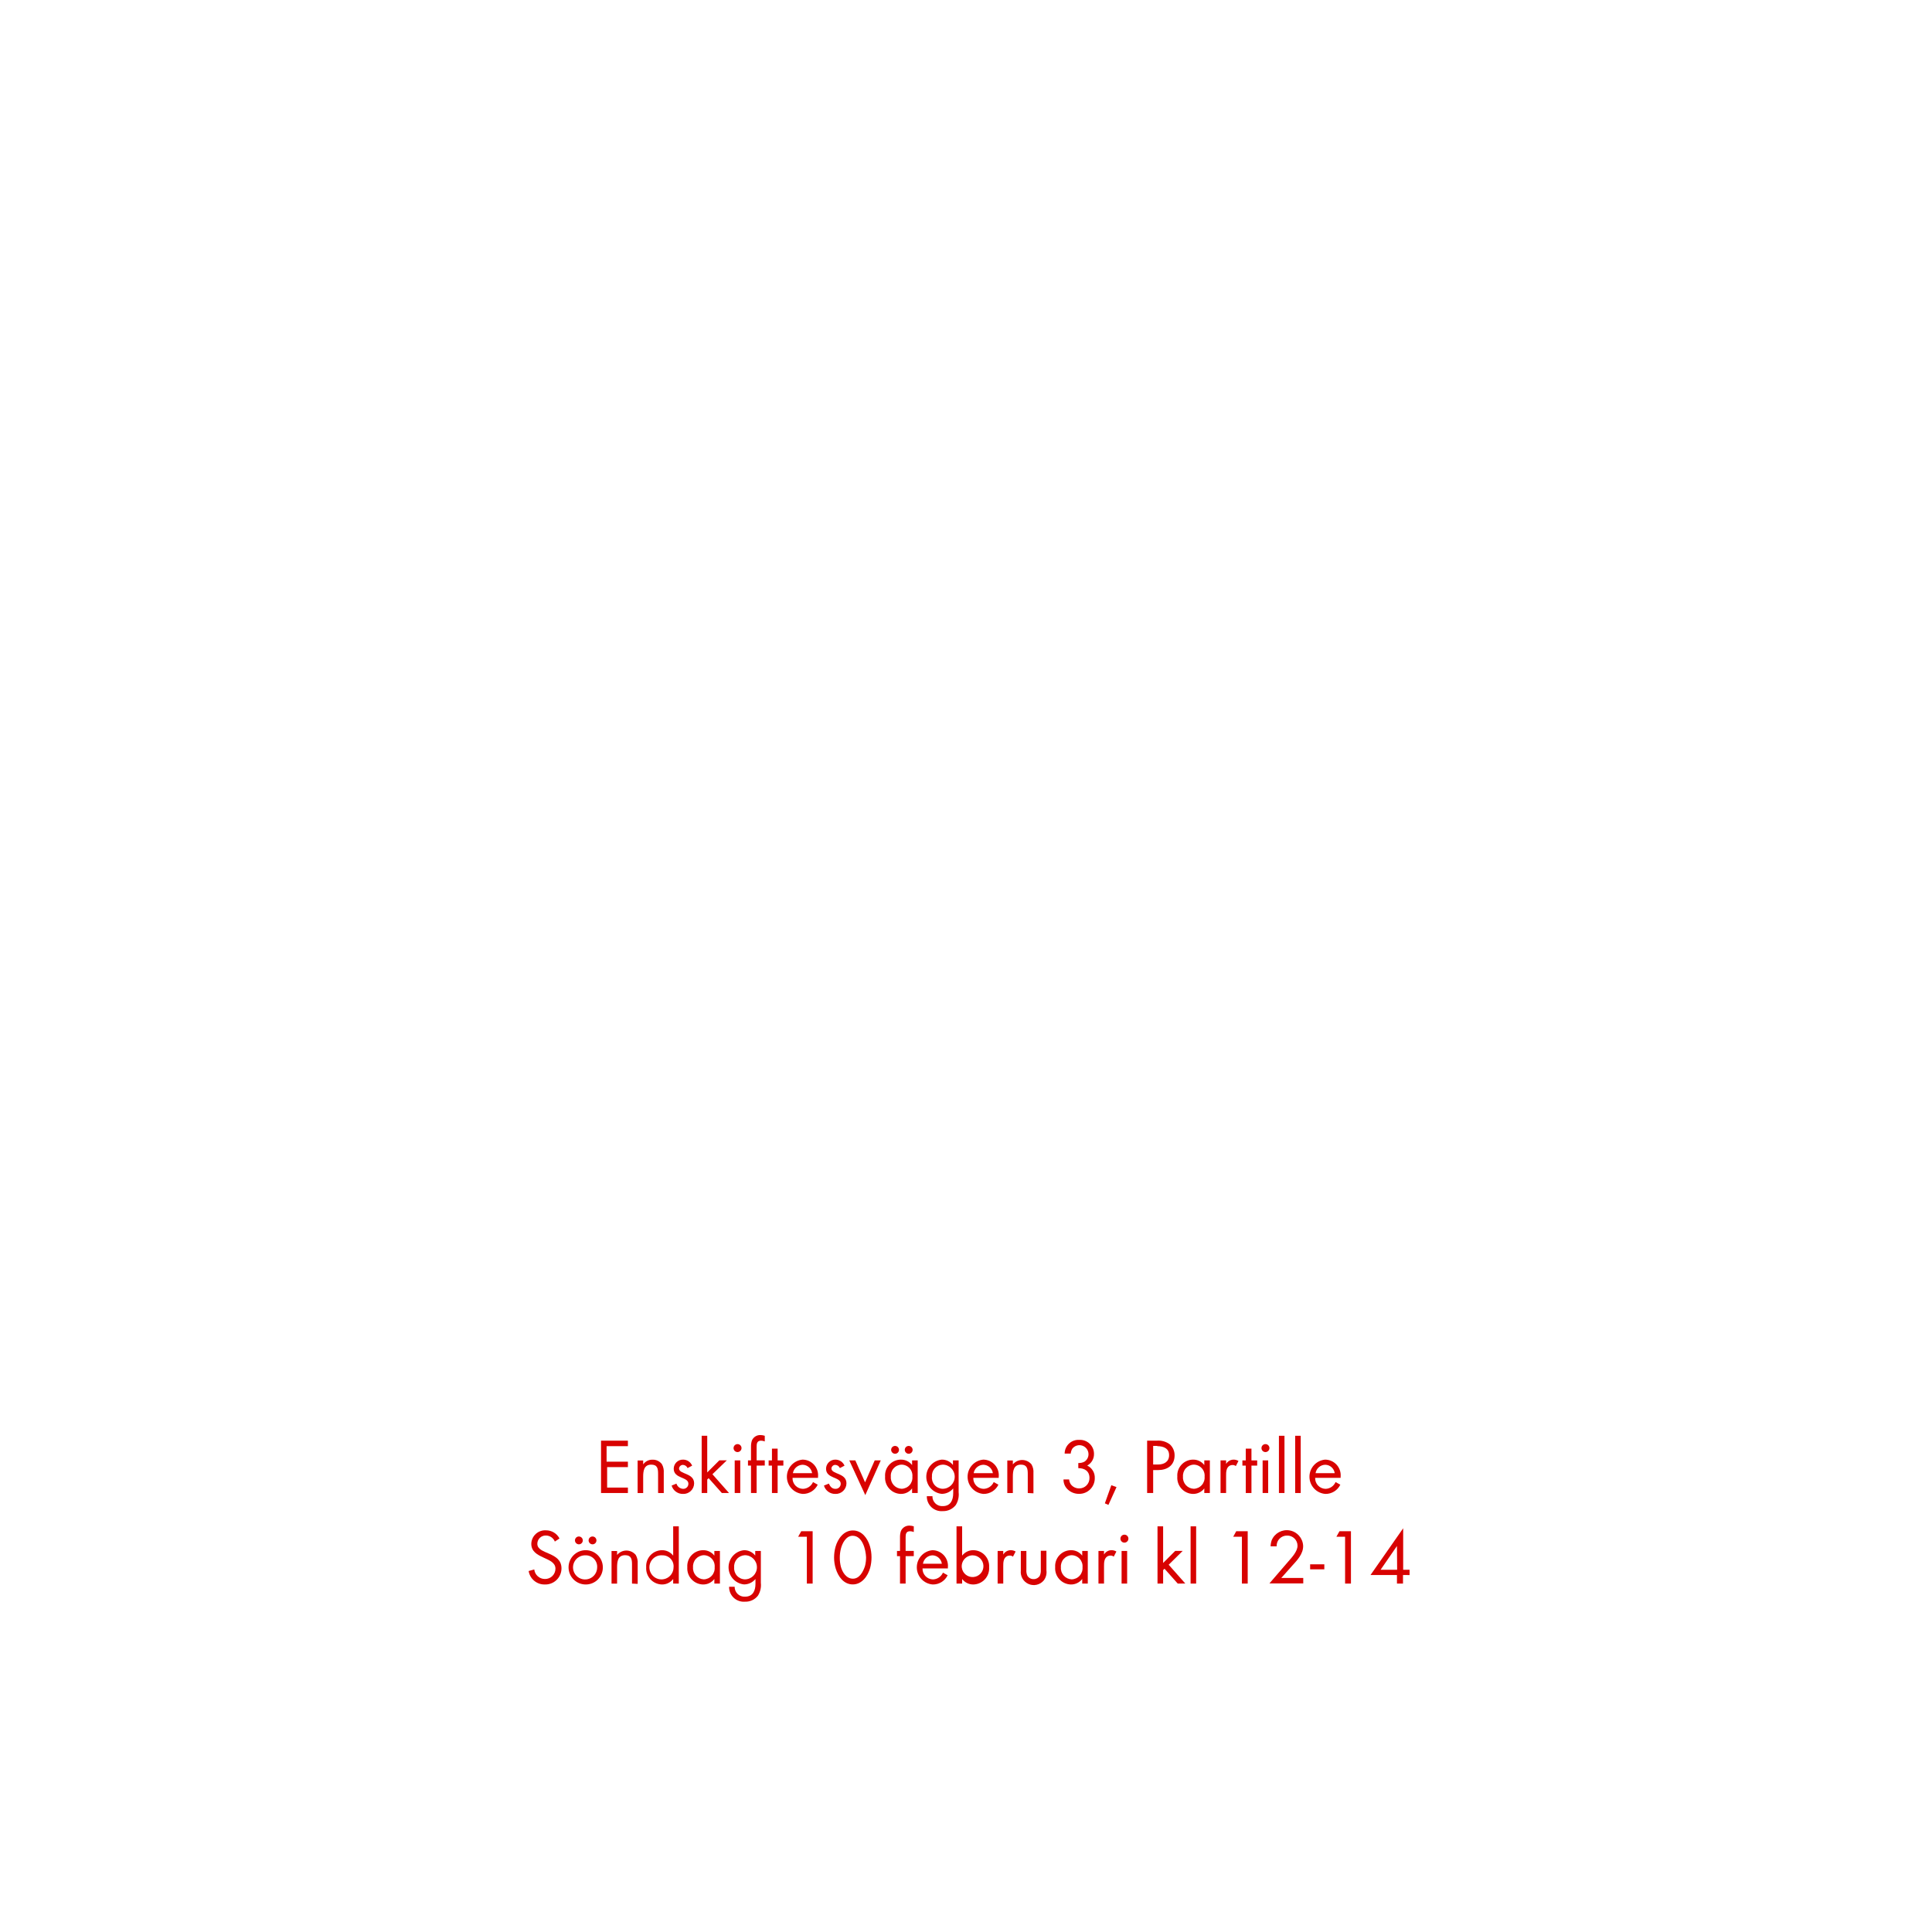
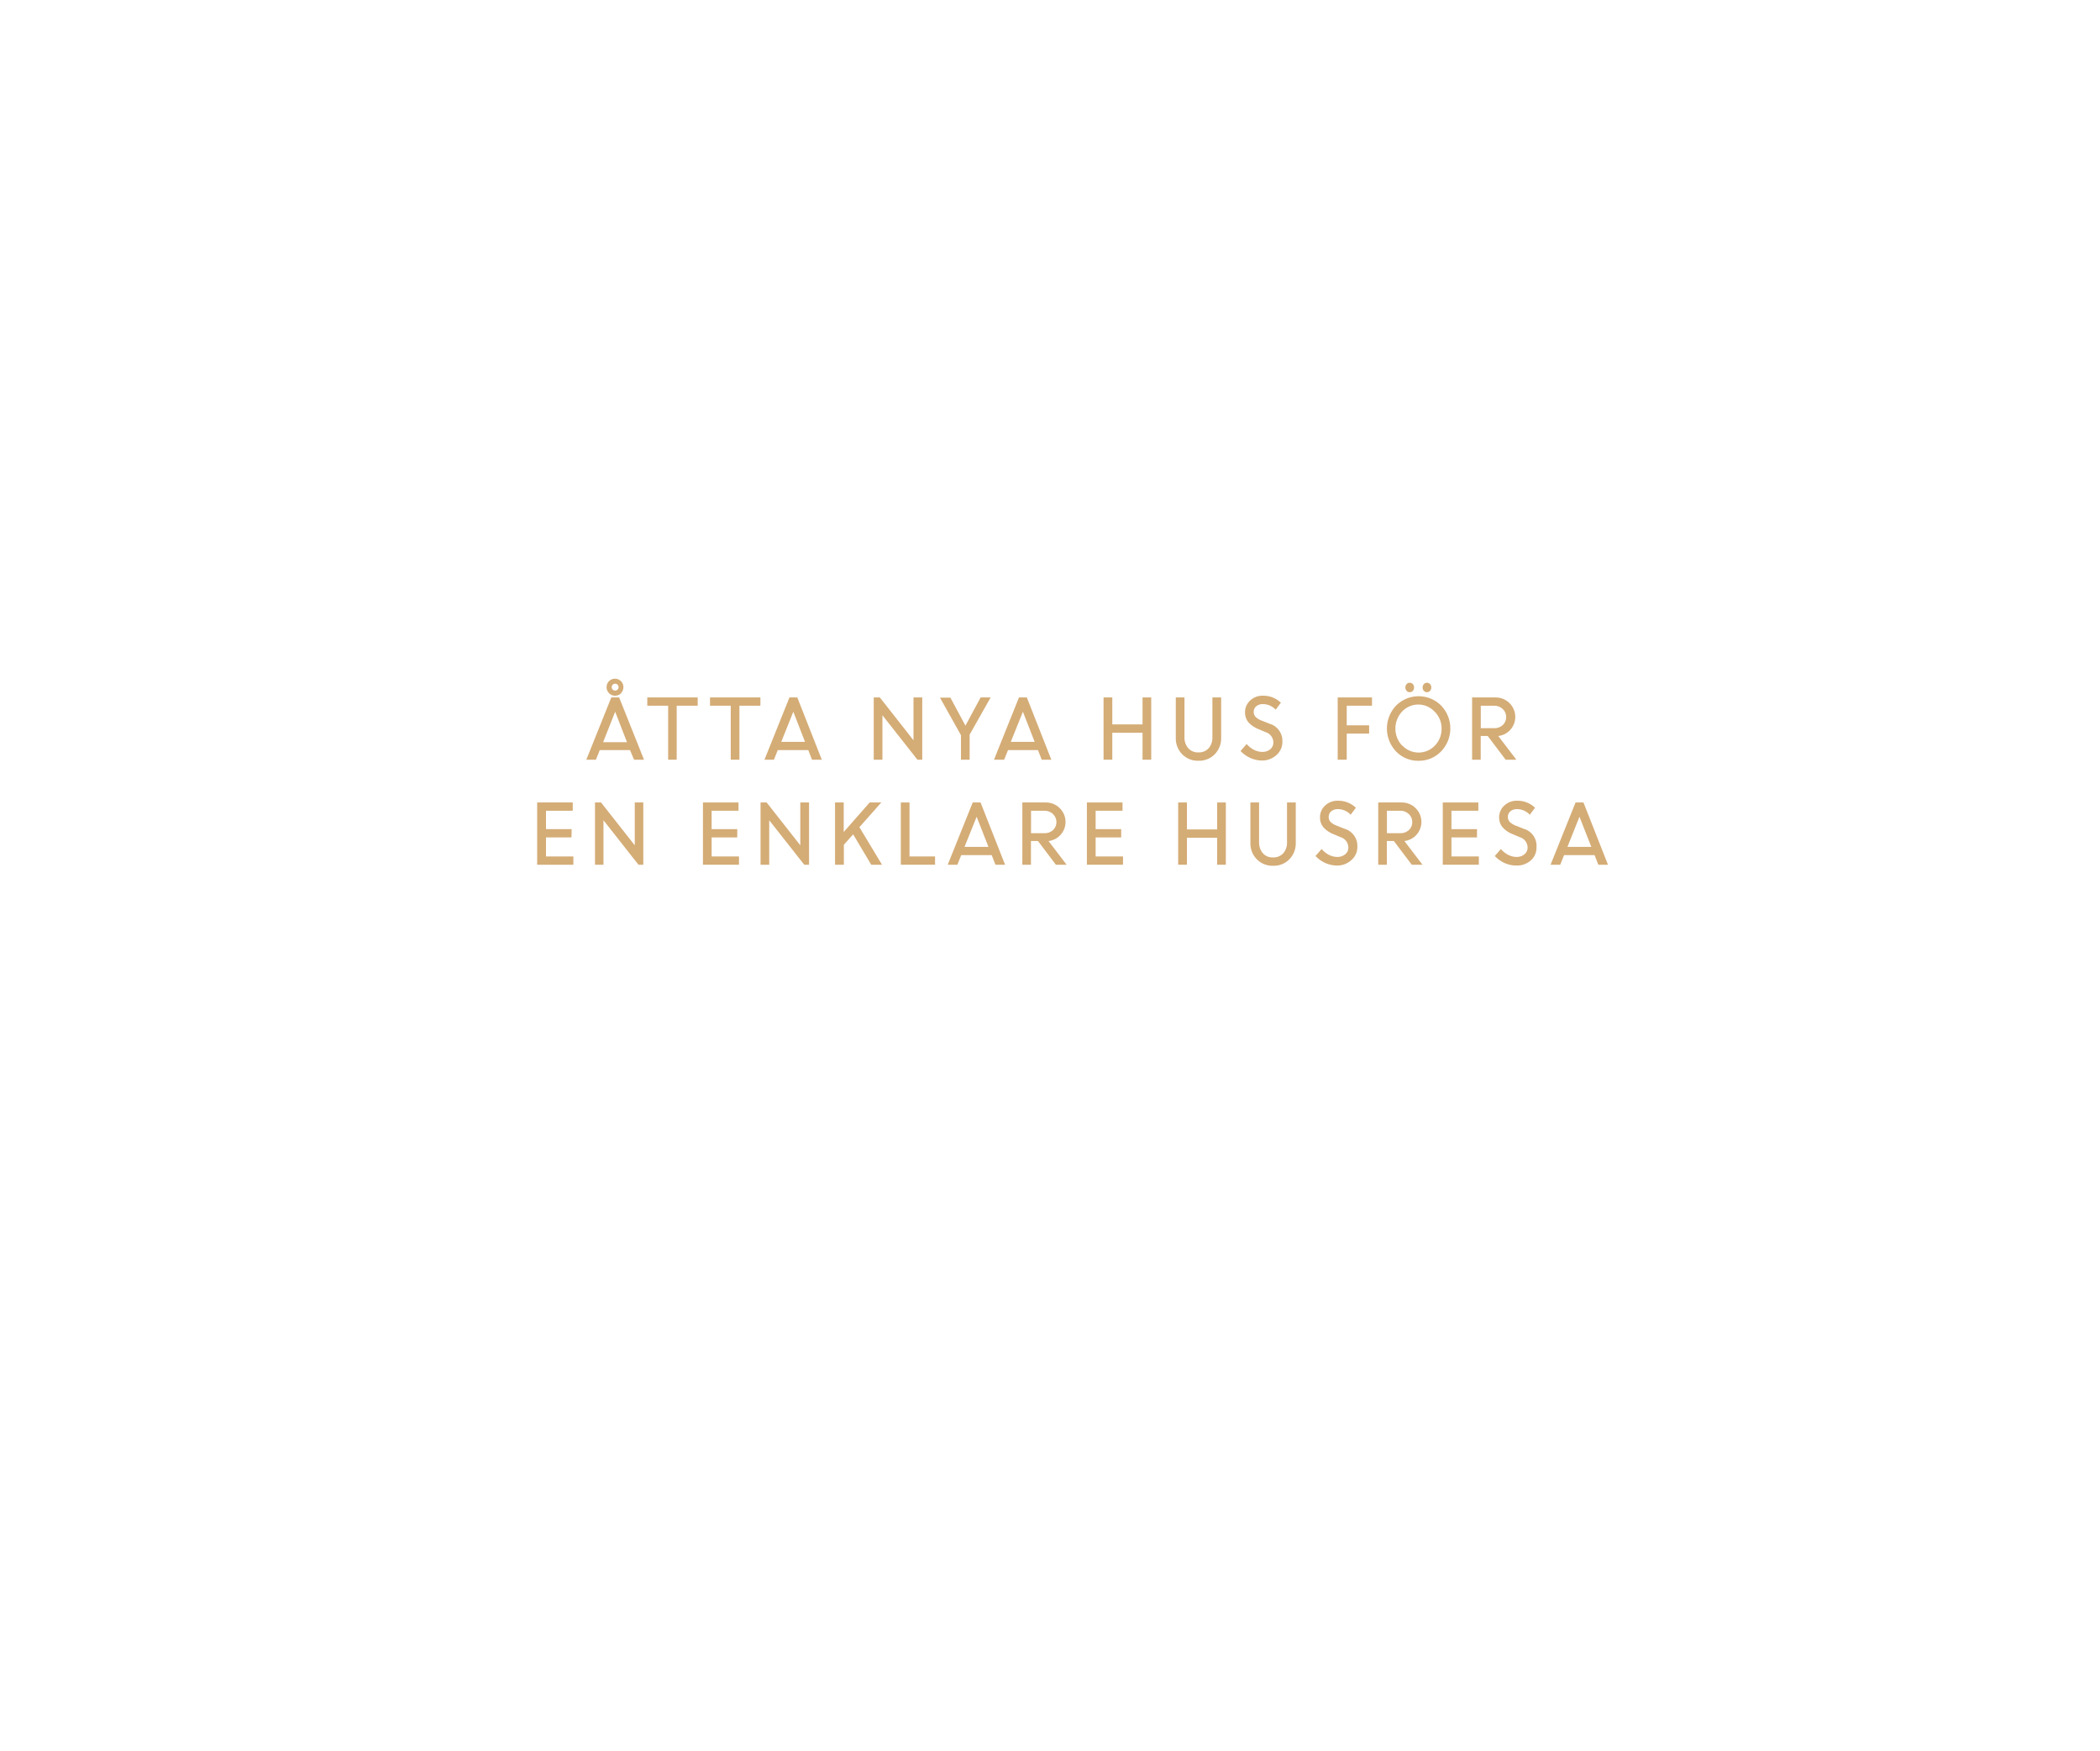
- <svg xmlns="http://www.w3.org/2000/svg" id="Layer_1" data-name="Layer 1" viewBox="0 0 320 320">
+ <svg xmlns="http://www.w3.org/2000/svg" id="Layer_1" data-name="Layer 1" viewBox="0 0 300 250">
  <defs>
-     <style>.cls-1{fill:#d80201;}</style>
+     <style>.cls-1{fill:#d4ac76;}</style>
  </defs>
-   <path class="cls-1" d="M99.55,247.29v-8.67H104v.91h-3.53v2.57H104v.9h-3.44v3.39H104v.9Z" />
-   <path class="cls-1" d="M109,247.29V244.1c0-.84-.11-1.51-1.13-1.51-1.19,0-1.34,1-1.34,2v2.71h-.92v-5.4h.92v.65a1.83,1.83,0,0,1,1.56-.78,1.86,1.86,0,0,1,1.54.74,2.53,2.53,0,0,1,.31,1.43v3.36Z" />
-   <path class="cls-1" d="M113.12,247.44a1.92,1.92,0,0,1-1.88-1.38l.8-.33a1.21,1.21,0,0,0,1.1.87.84.84,0,0,0,.88-.85c0-1.17-2.43-.8-2.43-2.48a1.51,1.51,0,0,1,1.57-1.51,1.61,1.61,0,0,1,1.48,1l-.76.4a.87.87,0,0,0-.76-.53.65.65,0,0,0-.65.59c0,1,2.5.71,2.5,2.47A1.77,1.77,0,0,1,113.12,247.44Z" />
-   <path class="cls-1" d="M119.56,247.29l-2.19-2.46-.23.23v2.23h-.92v-9.48h.92v6.07l2-2h1.24L118,244.18l2.75,3.11Z" />
-   <path class="cls-1" d="M122.16,240.51a.66.66,0,1,1,.66-.66A.67.67,0,0,1,122.16,240.51Zm-.47,6.78v-5.4h.92v5.4Z" />
-   <path class="cls-1" d="M125.32,242.75v4.54h-.93v-4.54h-.5v-.86h.5v-2.3a3,3,0,0,1,.15-1,1.49,1.49,0,0,1,1.45-.9,2.55,2.55,0,0,1,.68.12v.94a1.67,1.67,0,0,0-.61-.13c-.68,0-.74.5-.74,1v2.26h1.35v.86Z" />
-   <path class="cls-1" d="M128.8,242.75v4.54h-.94v-4.54h-.55v-.86h.55v-1.95h.94v1.95h.95v.86Z" />
-   <path class="cls-1" d="M131.27,244.78A1.74,1.74,0,0,0,133,246.6a1.87,1.87,0,0,0,1.66-1.12l.78.43a2.7,2.7,0,0,1-2.47,1.53,2.85,2.85,0,0,1-.05-5.68,2.58,2.58,0,0,1,2.57,2.84v.18Zm1.66-2.17a1.67,1.67,0,0,0-1.6,1.39h3.18A1.62,1.62,0,0,0,132.93,242.61Z" />
-   <path class="cls-1" d="M138.35,247.44a1.92,1.92,0,0,1-1.88-1.38l.81-.33c.22.48.52.87,1.09.87a.84.84,0,0,0,.88-.85c0-1.17-2.43-.8-2.43-2.48a1.52,1.52,0,0,1,1.57-1.51,1.64,1.64,0,0,1,1.49,1l-.77.4a.86.86,0,0,0-.76-.53.64.64,0,0,0-.64.59c0,1,2.49.71,2.49,2.47A1.77,1.77,0,0,1,138.35,247.44Z" />
-   <path class="cls-1" d="M143.32,247.64l-2.65-5.75h1l1.61,3.63,1.6-3.63h1Z" />
-   <path class="cls-1" d="M151.07,247.29v-.76a2.29,2.29,0,0,1-1.87.91,2.67,2.67,0,0,1-2.6-2.87,2.62,2.62,0,0,1,2.58-2.81,2.29,2.29,0,0,1,1.89.9v-.77H152v5.4Zm-1.74-4.7a1.84,1.84,0,0,0-1.78,2,1.86,1.86,0,0,0,1.78,2,1.84,1.84,0,0,0,1.79-2A1.82,1.82,0,0,0,149.33,242.59Zm-1.08-1.8a.66.66,0,0,1-.65-.65.65.65,0,1,1,1.3,0A.65.65,0,0,1,148.25,240.79Zm2.26,0a.66.66,0,0,1-.65-.65.65.65,0,1,1,.65.65Z" />
-   <path class="cls-1" d="M158.3,249.29a2.63,2.63,0,0,1-2.16,1,2.43,2.43,0,0,1-2.63-2.47h.93a1.6,1.6,0,0,0,1.71,1.64c1.3,0,1.73-1,1.73-2.13v-.8a2.44,2.44,0,0,1-1.9.9,2.85,2.85,0,0,1,0-5.67,2.29,2.29,0,0,1,1.86.89v-.76h.94v5.28A3.29,3.29,0,0,1,158.3,249.29Zm-2.17-6.7a1.85,1.85,0,0,0-1.77,2,1.82,1.82,0,0,0,1.77,2,2,2,0,0,0,0-4Z" />
-   <path class="cls-1" d="M161.21,244.78a1.74,1.74,0,0,0,1.71,1.82,1.87,1.87,0,0,0,1.67-1.12l.78.43a2.7,2.7,0,0,1-2.47,1.53,2.85,2.85,0,0,1-.05-5.68,2.58,2.58,0,0,1,2.57,2.84v.18Zm1.66-2.17a1.67,1.67,0,0,0-1.6,1.39h3.18A1.63,1.63,0,0,0,162.87,242.61Z" />
-   <path class="cls-1" d="M170.23,247.29V244.1c0-.84-.12-1.51-1.13-1.51-1.2,0-1.34,1-1.34,2v2.71h-.92v-5.4h.92v.65a2,2,0,0,1,3.09,0,2.46,2.46,0,0,1,.32,1.43v3.36Z" />
-   <path class="cls-1" d="M178.72,247.43a2.69,2.69,0,0,1-2-.86,2.22,2.22,0,0,1-.57-1.53h.93a1.71,1.71,0,0,0,.3.84,1.73,1.73,0,0,0,1.37.65,1.69,1.69,0,0,0,1.7-1.73c0-1.13-.79-1.63-1.85-1.63v-.85a2,2,0,0,0,1-.21,1.46,1.46,0,0,0,.69-1.27,1.5,1.5,0,0,0-2.67-.91,2,2,0,0,0-.28.83h-1a2.28,2.28,0,0,1,2.42-2.27,2.31,2.31,0,0,1,2.44,2.32,2.13,2.13,0,0,1-1.12,1.93,2.21,2.21,0,0,1,1.25,2.09A2.57,2.57,0,0,1,178.72,247.43Z" />
-   <path class="cls-1" d="M183.59,249.26,183,249l1.07-3,.86.31Z" />
-   <path class="cls-1" d="M191.81,243.49H191v3.8h-1v-8.67h1.58a3.15,3.15,0,0,1,2.18.61,2.42,2.42,0,0,1,.79,1.83C194.55,242.71,193.34,243.49,191.81,243.49Zm-.13-4H191v3.08h.8c1,0,1.84-.45,1.84-1.56S192.71,239.53,191.68,239.53Z" />
-   <path class="cls-1" d="M199.47,247.29v-.76a2.31,2.31,0,0,1-1.88.91,2.67,2.67,0,0,1-2.59-2.87,2.62,2.62,0,0,1,2.58-2.81,2.29,2.29,0,0,1,1.89.9v-.77h.92v5.4Zm-1.75-4.7a1.85,1.85,0,0,0-1.78,2,1.86,1.86,0,0,0,1.78,2,1.85,1.85,0,0,0,1.8-2A1.82,1.82,0,0,0,197.72,242.59Z" />
-   <path class="cls-1" d="M204.69,242.83a.8.8,0,0,0-.54-.18,1,1,0,0,0-.47.11c-.6.33-.6,1.09-.6,1.68v2.85h-.92v-5.4h.92v.59a1.45,1.45,0,0,1,1.22-.72,1.56,1.56,0,0,1,.83.22Z" />
-   <path class="cls-1" d="M207.28,242.75v4.54h-.94v-4.54h-.56v-.86h.56v-1.95h.94v1.95h.95v.86Z" />
-   <path class="cls-1" d="M209.59,240.51a.66.66,0,1,1,.67-.66A.67.67,0,0,1,209.59,240.51Zm-.46,6.78v-5.4h.92v5.4Z" />
-   <path class="cls-1" d="M211.83,247.29v-9.48h.92v9.48Z" />
-   <path class="cls-1" d="M214.52,247.29v-9.48h.92v9.48Z" />
-   <path class="cls-1" d="M217.83,244.78a1.76,1.76,0,0,0,1.72,1.82,1.86,1.86,0,0,0,1.66-1.12l.79.43a2.7,2.7,0,0,1-2.47,1.53,2.85,2.85,0,0,1-.06-5.68,2.59,2.59,0,0,1,2.58,2.84v.18Zm1.67-2.17a1.65,1.65,0,0,0-1.6,1.39h3.17A1.61,1.61,0,0,0,219.5,242.61Z" />
-   <path class="cls-1" d="M90.24,262.44a2.65,2.65,0,0,1-2.68-2.23l.93-.26a1.77,1.77,0,0,0,1.77,1.58A1.71,1.71,0,0,0,92,259.82c0-2-4-1.56-4-4.11a2.29,2.29,0,0,1,2.43-2.24,2.5,2.5,0,0,1,2.24,1.35l-.77.51a1.61,1.61,0,0,0-1.48-1A1.37,1.37,0,0,0,89,255.71c0,1.79,4,1.27,4,4.07A2.67,2.67,0,0,1,90.24,262.44Z" />
-   <path class="cls-1" d="M97,262.44a2.84,2.84,0,1,1,2.85-2.83A2.82,2.82,0,0,1,97,262.44Zm0-4.83a2,2,0,1,0,1.91,2A1.89,1.89,0,0,0,97,257.61Zm-1.12-1.82a.66.66,0,0,1-.65-.65.65.65,0,1,1,.65.65Zm2.26,0a.66.66,0,0,1-.65-.65.65.65,0,1,1,.65.65Z" />
-   <path class="cls-1" d="M104.68,262.29V259.1c0-.84-.12-1.51-1.13-1.51-1.2,0-1.34,1-1.34,2v2.71h-.92v-5.4h.92v.65a2,2,0,0,1,3.09,0,2.46,2.46,0,0,1,.32,1.43v3.36Z" />
-   <path class="cls-1" d="M111.5,262.29v-.76a2.29,2.29,0,0,1-1.87.91,2.67,2.67,0,0,1-2.6-2.86,2.64,2.64,0,0,1,2.59-2.82,2.3,2.3,0,0,1,1.88.9v-4.85h.93v9.48Zm-1.74-4.68a2,2,0,1,0,1.8,2A1.81,1.81,0,0,0,109.76,257.61Z" />
-   <path class="cls-1" d="M118.32,262.29v-.76a2.32,2.32,0,0,1-1.88.91,2.67,2.67,0,0,1-2.6-2.87,2.63,2.63,0,0,1,2.59-2.81,2.3,2.3,0,0,1,1.89.9v-.77h.92v5.4Zm-1.75-4.7a1.85,1.85,0,0,0-1.78,2,1.86,1.86,0,0,0,1.78,2,1.85,1.85,0,0,0,1.8-2A1.82,1.82,0,0,0,116.57,257.59Z" />
-   <path class="cls-1" d="M125.54,264.29a2.59,2.59,0,0,1-2.15,1,2.43,2.43,0,0,1-2.63-2.47h.92a1.62,1.62,0,0,0,1.72,1.64c1.3,0,1.73-1,1.73-2.13v-.8a2.45,2.45,0,0,1-1.9.9,2.85,2.85,0,0,1,0-5.67,2.31,2.31,0,0,1,1.86.89v-.76h.93v5.28A3.29,3.29,0,0,1,125.54,264.29Zm-2.17-6.7a1.86,1.86,0,0,0-1.77,2,1.83,1.83,0,0,0,1.77,2,2,2,0,0,0,0-4Z" />
-   <path class="cls-1" d="M133.64,262.29v-7.76H132.2l.51-.91h1.89v8.67Z" />
-   <path class="cls-1" d="M144.12,259.71c-.38,1.33-1.35,2.72-2.87,2.72s-2.43-1.33-2.82-2.6a6.21,6.21,0,0,1-.28-1.86,6.57,6.57,0,0,1,.24-1.77c.37-1.32,1.35-2.71,2.87-2.71s2.43,1.31,2.82,2.58a6.54,6.54,0,0,1,.27,1.86A6.69,6.69,0,0,1,144.12,259.71Zm-2.9-5.34c-1.1,0-1.73,1.26-1.95,2.18a6.22,6.22,0,0,0,0,2.93c.25.92.89,2,2,2s1.7-1.18,2-2.09a5.71,5.71,0,0,0,.18-1.48C143.39,256.68,142.86,254.37,141.22,254.37Z" />
-   <path class="cls-1" d="M150,257.75v4.54h-.93v-4.54h-.5v-.86h.5v-2.3a3,3,0,0,1,.15-1,1.49,1.49,0,0,1,1.45-.9,2.55,2.55,0,0,1,.68.12v.94a1.63,1.63,0,0,0-.61-.13c-.68,0-.74.5-.74,1v2.26h1.35v.86Z" />
-   <path class="cls-1" d="M152.8,259.78a1.76,1.76,0,0,0,1.72,1.82,1.86,1.86,0,0,0,1.66-1.12l.78.43a2.68,2.68,0,0,1-2.47,1.53,2.85,2.85,0,0,1-.05-5.68A2.59,2.59,0,0,1,157,259.6v.18Zm1.67-2.17a1.65,1.65,0,0,0-1.6,1.39H156A1.61,1.61,0,0,0,154.47,257.61Z" />
-   <path class="cls-1" d="M161.23,262.44a2.29,2.29,0,0,1-1.87-.91v.76h-.93v-9.48h.93v4.85a2.3,2.3,0,0,1,1.88-.9,2.64,2.64,0,0,1,2.59,2.82A2.67,2.67,0,0,1,161.23,262.44Zm-.13-4.83a1.82,1.82,0,0,0-1.8,2,1.8,1.8,0,1,0,1.8-2Z" />
-   <path class="cls-1" d="M167.78,257.83a.81.81,0,0,0-.55-.18,1,1,0,0,0-.46.11c-.6.33-.6,1.09-.6,1.68v2.85h-.93v-5.4h.93v.59a1.44,1.44,0,0,1,1.22-.72,1.56,1.56,0,0,1,.83.22Z" />
-   <path class="cls-1" d="M172.88,261.77a2.16,2.16,0,0,1-3.8-1.63v-3.25H170V260a2,2,0,0,0,.17,1,1.17,1.17,0,0,0,1.05.55,1.15,1.15,0,0,0,1-.55,2.08,2.08,0,0,0,.17-1v-3.15h.93v3.25A2.24,2.24,0,0,1,172.88,261.77Z" />
-   <path class="cls-1" d="M179.25,262.29v-.76a2.32,2.32,0,0,1-1.88.91,2.67,2.67,0,0,1-2.6-2.87,2.63,2.63,0,0,1,2.59-2.81,2.3,2.3,0,0,1,1.89.9v-.77h.92v5.4Zm-1.75-4.7a1.85,1.85,0,0,0-1.78,2,1.86,1.86,0,0,0,1.78,2,1.85,1.85,0,0,0,1.8-2A1.83,1.83,0,0,0,177.5,257.59Z" />
-   <path class="cls-1" d="M184.47,257.83a.8.8,0,0,0-.54-.18,1,1,0,0,0-.47.11c-.6.33-.6,1.09-.6,1.68v2.85h-.92v-5.4h.92v.59a1.44,1.44,0,0,1,1.22-.72,1.56,1.56,0,0,1,.83.22Z" />
-   <path class="cls-1" d="M186.24,255.51a.66.66,0,1,1,.66-.66A.67.67,0,0,1,186.24,255.51Zm-.47,6.78v-5.4h.92v5.4Z" />
-   <path class="cls-1" d="M195.07,262.29l-2.19-2.46-.23.23v2.23h-.93v-9.48h.93v6.07l2-2h1.24l-2.32,2.29,2.75,3.11Z" />
-   <path class="cls-1" d="M197.2,262.29v-9.48h.92v9.48Z" />
-   <path class="cls-1" d="M205.7,262.29v-7.76h-1.44l.5-.91h1.9v8.67Z" />
-   <path class="cls-1" d="M214,259.36l-1.78,2h3.64v.9h-5.6l3.15-3.66c.59-.67,1.5-1.65,1.5-2.58a1.68,1.68,0,0,0-1.73-1.68,1.7,1.7,0,0,0-1.73,1.78h-1a3.38,3.38,0,0,1,.18-1,2.71,2.71,0,0,1,5.21.89C215.89,257.36,214.83,258.45,214,259.36Z" />
-   <path class="cls-1" d="M217,259.93v-.83h2.35v.83Z" />
-   <path class="cls-1" d="M222.79,262.29v-7.76h-1.44l.51-.91h1.9v8.67Z" />
-   <path class="cls-1" d="M232.38,260.87v1.42h-1v-1.42H227l5.41-7.74V260h1.06v.88Zm-1-4.8L228.67,260h2.74Z" />
+   <path class="cls-1" d="M83.76,108.5l3.57-8.89h1.12L92,108.5H90.58L90,107.13H85.68l-.55,1.37Zm4.12-6.85L86.16,106h3.41ZM88.74,99A1.22,1.22,0,0,1,87,99a1.23,1.23,0,0,1,0-1.72,1.22,1.22,0,0,1,1.71,0,1.23,1.23,0,0,1,0,1.72Zm-.86-.37a.48.48,0,0,0,.34-.14.49.49,0,0,0,.15-.35.47.47,0,0,0-.15-.35.44.44,0,0,0-.34-.14.47.47,0,0,0-.35.14.5.5,0,0,0-.14.35.48.48,0,0,0,.49.49Z" />
+   <path class="cls-1" d="M92.47,100.79V99.61h7.2v1.18h-3v7.71H95.45v-7.71Z" />
+   <path class="cls-1" d="M101.43,100.79V99.61h7.2v1.18h-3v7.71h-1.24v-7.71Z" />
+   <path class="cls-1" d="M109.21,108.5l3.57-8.89h1.12l3.5,8.89H116l-.53-1.37h-4.36l-.55,1.37Zm4.12-6.85-1.72,4.3H115Z" />
+   <path class="cls-1" d="M124.82,108.5V99.61h.87l4.81,6.12V99.61h1.25v8.89h-.69l-5-6.35v6.35Z" />
+   <path class="cls-1" d="M140.09,99.61h1.43l-3,5.31v3.58h-1.24V105l-3-5.36h1.49l2.15,4Z" />
+   <path class="cls-1" d="M142,108.5l3.57-8.89h1.12l3.5,8.89h-1.37l-.54-1.37H144l-.55,1.37Zm4.13-6.85-1.73,4.3h3.41Z" />
+   <path class="cls-1" d="M163.22,108.5v-3.85H158.9v3.85h-1.25V99.61h1.25v3.85h4.32V99.61h1.24v8.89Z" />
+   <path class="cls-1" d="M171.2,108.65a3.08,3.08,0,0,1-2.32-.93,3.2,3.2,0,0,1-.91-2.35V99.61h1.24v5.69a2.31,2.31,0,0,0,.53,1.55,1.83,1.83,0,0,0,1.46.61,1.88,1.88,0,0,0,1.47-.6,2.28,2.28,0,0,0,.53-1.55v-5.7h1.25v5.76a3.24,3.24,0,0,1-.91,2.35A3.11,3.11,0,0,1,171.2,108.65Z" />
+   <path class="cls-1" d="M180.29,108.62a4.11,4.11,0,0,1-1.66-.36,4.4,4.4,0,0,1-1.41-1l.87-1a3.63,3.63,0,0,0,1,.81,2.68,2.68,0,0,0,1.23.32,1.73,1.73,0,0,0,1.15-.38,1.21,1.21,0,0,0,.44-1,1.55,1.55,0,0,0-1.12-1.45l-1-.42a3.74,3.74,0,0,1-1.46-1,2.14,2.14,0,0,1-.47-1.41,2.24,2.24,0,0,1,.73-1.68,2.54,2.54,0,0,1,1.81-.69,3.58,3.58,0,0,1,2.58,1l-.74,1a2.48,2.48,0,0,0-1.84-.8,1.4,1.4,0,0,0-.94.31,1,1,0,0,0-.36.82,1,1,0,0,0,.26.69,2.41,2.41,0,0,0,.91.55l1.07.43a2.52,2.52,0,0,1,1.86,2.54,2.45,2.45,0,0,1-.78,1.87A3,3,0,0,1,180.29,108.62Z" />
+   <path class="cls-1" d="M191.1,108.5V99.61H196v1.18h-3.61v2.8h3.2v1.18h-3.2v3.73Z" />
+   <path class="cls-1" d="M202.66,108.66a4.36,4.36,0,0,1-3.2-1.31,4.76,4.76,0,0,1,0-6.6,4.55,4.55,0,0,1,6.4,0,4.73,4.73,0,0,1,0,6.58A4.38,4.38,0,0,1,202.66,108.66Zm-2.33-2.18a3.21,3.21,0,0,0,4.66,0,3.39,3.39,0,0,0,.95-2.43,3.35,3.35,0,0,0-1-2.42,3.18,3.18,0,0,0-4.65,0,3.57,3.57,0,0,0,0,4.85Zm1.5-7.81a.58.58,0,0,1-.45.19.54.54,0,0,1-.43-.19.69.69,0,0,1-.18-.49.68.68,0,0,1,.18-.48.54.54,0,0,1,.43-.19.58.58,0,0,1,.45.19.68.68,0,0,1,.18.48A.69.69,0,0,1,201.83,98.67Zm2.46,0a.6.6,0,0,1-.88,0,.69.69,0,0,1-.18-.49.68.68,0,0,1,.18-.48.6.6,0,0,1,.88,0,.68.68,0,0,1,.18.48A.69.69,0,0,1,204.29,98.67Z" />
+   <path class="cls-1" d="M210.3,108.5V99.61h3.3a2.78,2.78,0,0,1,2,.77,2.75,2.75,0,0,1-1.56,4.74l2.58,3.38h-1.53l-2.56-3.39h-1v3.39Zm3.14-7.71h-1.9V104h1.88a1.76,1.76,0,0,0,1.26-.44,1.59,1.59,0,0,0,0-2.3A1.74,1.74,0,0,0,213.44,100.79Z" />
+   <path class="cls-1" d="M81.64,119.6H78v2.72h3.91v1.18H76.74v-8.89h5.08v1.18H78v2.63h3.66Z" />
+   <path class="cls-1" d="M85,123.5v-8.89h.86l4.82,6.12v-6.12H91.9v8.89h-.69l-5-6.35v6.35Z" />
+   <path class="cls-1" d="M105.32,119.6h-3.66v2.72h3.91v1.18h-5.15v-8.89h5.08v1.18h-3.84v2.63h3.66Z" />
+   <path class="cls-1" d="M108.65,123.5v-8.89h.87l4.81,6.12v-6.12h1.25v8.89h-.69l-5-6.35v6.35Z" />
+   <path class="cls-1" d="M119.29,123.5v-8.89h1.24v4.22l3.71-4.22h1.66l-3.13,3.53L126,123.5h-1.54l-2.58-4.34-1.33,1.49v2.85Z" />
+   <path class="cls-1" d="M128.69,123.5v-8.89h1.24v7.71h3.65v1.18Z" />
+   <path class="cls-1" d="M135.39,123.5l3.57-8.89h1.12l3.5,8.89h-1.37l-.54-1.37h-4.35l-.55,1.37Zm4.13-6.85-1.73,4.3h3.42Z" />
+   <path class="cls-1" d="M146.05,123.5v-8.89h3.3a2.78,2.78,0,0,1,2,.77,2.75,2.75,0,0,1-1.56,4.74l2.58,3.38h-1.53l-2.56-3.39h-1v3.39Zm3.14-7.71h-1.9V119h1.88a1.76,1.76,0,0,0,1.26-.44,1.59,1.59,0,0,0,0-2.3A1.74,1.74,0,0,0,149.19,115.79Z" />
+   <path class="cls-1" d="M160.17,119.6h-3.65v2.72h3.91v1.18h-5.16v-8.89h5.09v1.18h-3.84v2.63h3.65Z" />
+   <path class="cls-1" d="M173.88,123.5v-3.85h-4.32v3.85h-1.25v-8.89h1.25v3.85h4.32v-3.85h1.24v8.89Z" />
+   <path class="cls-1" d="M181.86,123.65a3.1,3.1,0,0,1-2.32-.93,3.2,3.2,0,0,1-.91-2.35v-5.76h1.24v5.69a2.31,2.31,0,0,0,.53,1.55,1.83,1.83,0,0,0,1.46.61,1.88,1.88,0,0,0,1.47-.6,2.28,2.28,0,0,0,.53-1.55v-5.7h1.25v5.76a3.24,3.24,0,0,1-.91,2.35A3.11,3.11,0,0,1,181.86,123.65Z" />
+   <path class="cls-1" d="M191,123.62a4.11,4.11,0,0,1-1.66-.36,4.4,4.4,0,0,1-1.41-1l.87-1a3.63,3.63,0,0,0,1,.81,2.68,2.68,0,0,0,1.23.32,1.73,1.73,0,0,0,1.15-.38,1.18,1.18,0,0,0,.44-1,1.55,1.55,0,0,0-1.12-1.45l-1-.42a3.74,3.74,0,0,1-1.46-1,2.14,2.14,0,0,1-.47-1.41,2.24,2.24,0,0,1,.73-1.68,2.54,2.54,0,0,1,1.81-.69,3.62,3.62,0,0,1,2.59,1l-.75,1a2.48,2.48,0,0,0-1.84-.8,1.4,1.4,0,0,0-.94.31,1,1,0,0,0-.36.82,1,1,0,0,0,.26.69,2.41,2.41,0,0,0,.91.55l1.07.43a2.52,2.52,0,0,1,1.86,2.54,2.45,2.45,0,0,1-.78,1.87A3,3,0,0,1,191,123.62Z" />
+   <path class="cls-1" d="M196.89,123.5v-8.89h3.3a2.78,2.78,0,0,1,2,.77,2.75,2.75,0,0,1-1.56,4.74l2.58,3.38h-1.53l-2.56-3.39h-1v3.39Zm3.14-7.71h-1.9V119H200a1.76,1.76,0,0,0,1.26-.44,1.48,1.48,0,0,0,.49-1.17,1.51,1.51,0,0,0-.49-1.13A1.74,1.74,0,0,0,200,115.79Z" />
+   <path class="cls-1" d="M211,119.6h-3.65v2.72h3.91v1.18h-5.15v-8.89h5.08v1.18h-3.84v2.63H211Z" />
+   <path class="cls-1" d="M216.61,123.62a4.15,4.15,0,0,1-1.67-.36,4.47,4.47,0,0,1-1.4-1l.87-1a3.49,3.49,0,0,0,1,.81,2.68,2.68,0,0,0,1.23.32,1.7,1.7,0,0,0,1.14-.38,1.19,1.19,0,0,0,.45-1,1.56,1.56,0,0,0-1.13-1.45l-1-.42a3.66,3.66,0,0,1-1.46-1,2.1,2.1,0,0,1-.48-1.41,2.25,2.25,0,0,1,.74-1.68,2.54,2.54,0,0,1,1.81-.69,3.58,3.58,0,0,1,2.58,1l-.75,1a2.46,2.46,0,0,0-1.83-.8,1.38,1.38,0,0,0-.94.31,1,1,0,0,0-.36.82,1,1,0,0,0,.26.69,2.44,2.44,0,0,0,.9.55l1.07.43A2.52,2.52,0,0,1,219.5,121a2.43,2.43,0,0,1-.79,1.87A3,3,0,0,1,216.61,123.62Z" />
+   <path class="cls-1" d="M221.51,123.5l3.57-8.89h1.13l3.5,8.89h-1.38l-.53-1.37h-4.36l-.55,1.37Zm4.13-6.85-1.72,4.3h3.41Z" />
</svg>
